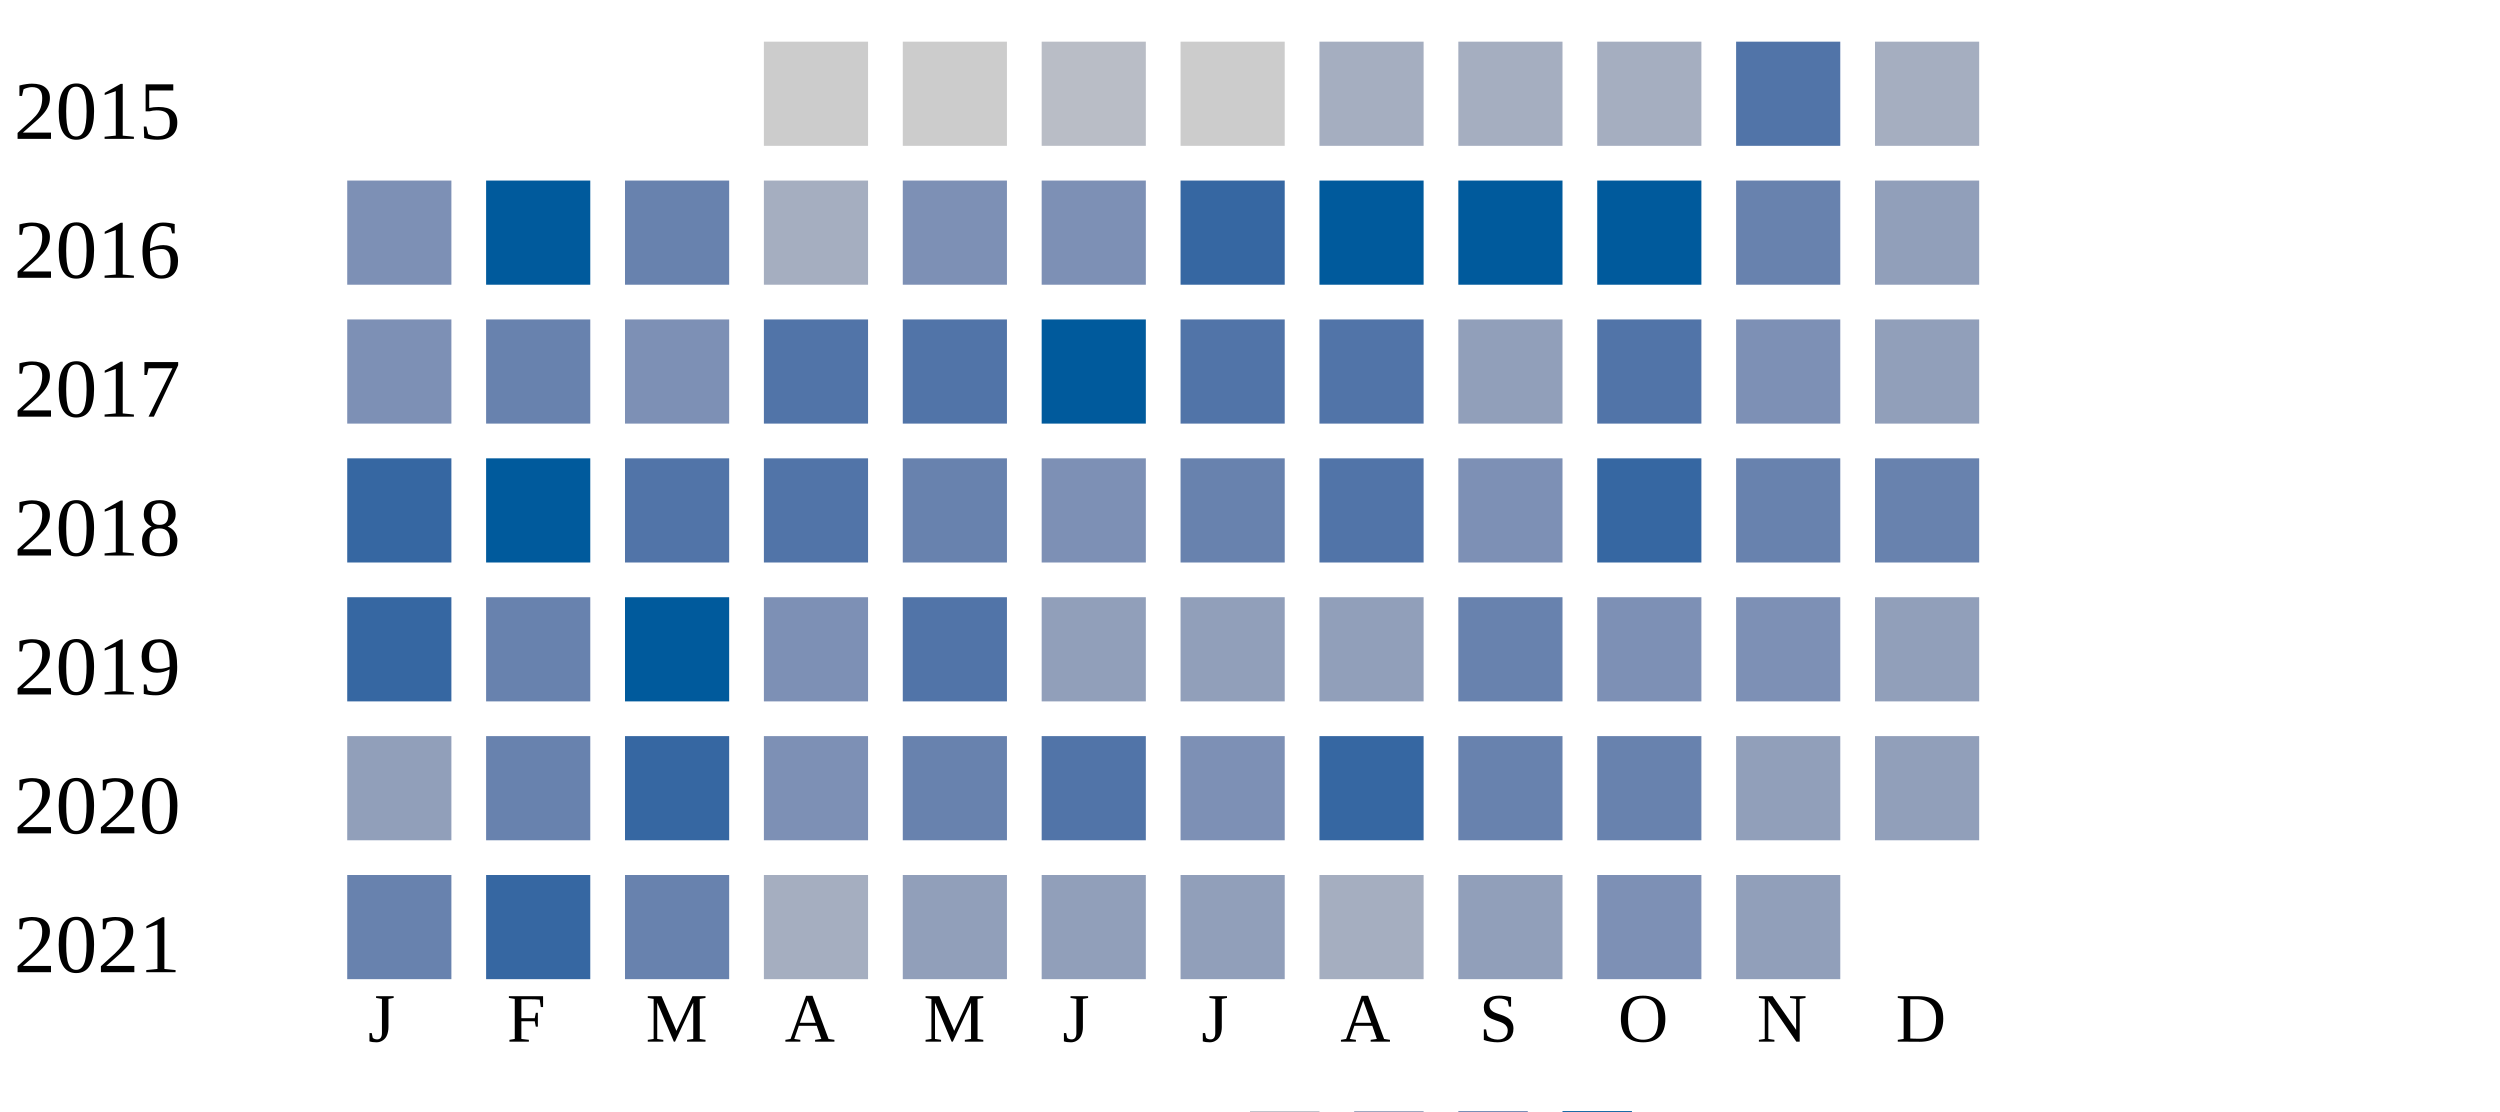
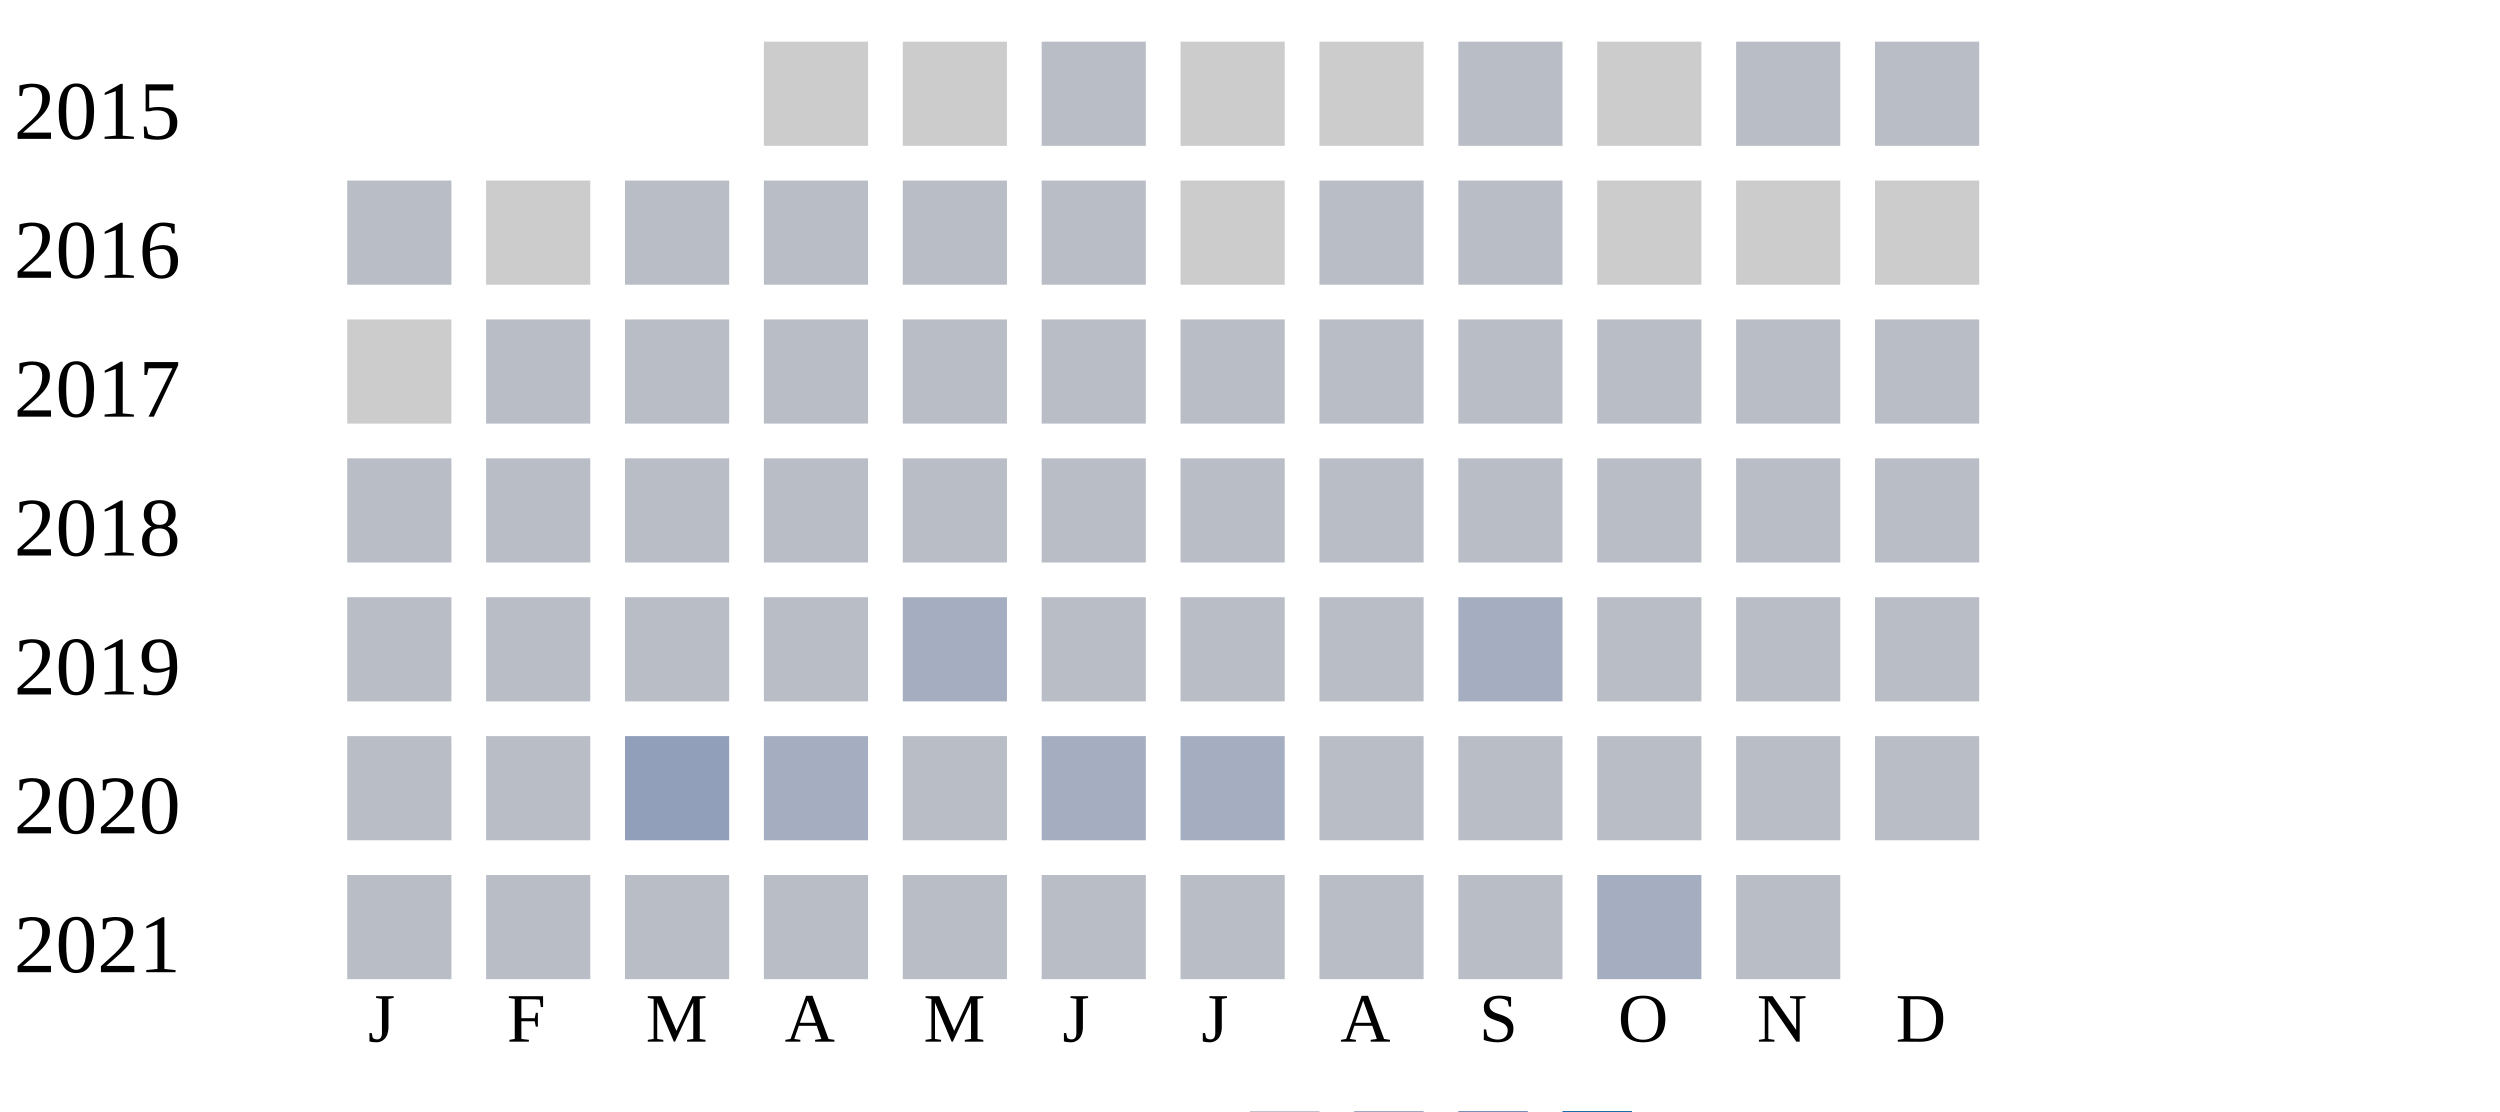
<svg xmlns="http://www.w3.org/2000/svg" width="360" height="160">
  <g transform="translate(0 0)">
    <text x="2" y="20">2015</text>
    <rect x="110" y="6" width="15" height="15" fill="#cccccc" />
    <rect x="130" y="6" width="15" height="15" fill="#cccccc" />
    <rect x="150" y="6" width="15" height="15" fill="#b9bdc6" />
    <rect x="170" y="6" width="15" height="15" fill="#cccccc" />
-     <rect x="190" y="6" width="15" height="15" fill="#a5aec0" />
-     <rect x="210" y="6" width="15" height="15" fill="#a5aec0" />
-     <rect x="230" y="6" width="15" height="15" fill="#a5aec0" />
-     <rect x="250" y="6" width="15" height="15" fill="#5174a8" />
-     <rect x="270" y="6" width="15" height="15" fill="#a5aec0" />
+     <rect x="190" y="6" width="15" height="15" fill="#cccccc" />
+     <rect x="210" y="6" width="15" height="15" fill="#b9bdc6" />
+     <rect x="230" y="6" width="15" height="15" fill="#cccccc" />
+     <rect x="250" y="6" width="15" height="15" fill="#b9bdc6" />
+     <rect x="270" y="6" width="15" height="15" fill="#b9bdc6" />
  </g>
  <g transform="translate(0 20)">
    <text x="2" y="20">2016</text>
-     <rect x="50" y="6" width="15" height="15" fill="#7d90b5" />
-     <rect x="70" y="6" width="15" height="15" fill="#005a9c" />
-     <rect x="90" y="6" width="15" height="15" fill="#6882ae" />
-     <rect x="110" y="6" width="15" height="15" fill="#a5aec0" />
-     <rect x="130" y="6" width="15" height="15" fill="#7d90b5" />
-     <rect x="150" y="6" width="15" height="15" fill="#7d90b5" />
-     <rect x="170" y="6" width="15" height="15" fill="#3667a2" />
-     <rect x="190" y="6" width="15" height="15" fill="#005a9c" />
-     <rect x="210" y="6" width="15" height="15" fill="#005a9c" />
-     <rect x="230" y="6" width="15" height="15" fill="#005a9c" />
-     <rect x="250" y="6" width="15" height="15" fill="#6882ae" />
-     <rect x="270" y="6" width="15" height="15" fill="#919fba" />
+     <rect x="50" y="6" width="15" height="15" fill="#b9bdc6" />
+     <rect x="70" y="6" width="15" height="15" fill="#cccccc" />
+     <rect x="90" y="6" width="15" height="15" fill="#b9bdc6" />
+     <rect x="110" y="6" width="15" height="15" fill="#b9bdc6" />
+     <rect x="130" y="6" width="15" height="15" fill="#b9bdc6" />
+     <rect x="150" y="6" width="15" height="15" fill="#b9bdc6" />
+     <rect x="170" y="6" width="15" height="15" fill="#cccccc" />
+     <rect x="190" y="6" width="15" height="15" fill="#b9bdc6" />
+     <rect x="210" y="6" width="15" height="15" fill="#b9bdc6" />
+     <rect x="230" y="6" width="15" height="15" fill="#cccccc" />
+     <rect x="250" y="6" width="15" height="15" fill="#cccccc" />
+     <rect x="270" y="6" width="15" height="15" fill="#cccccc" />
  </g>
  <g transform="translate(0 40)">
    <text x="2" y="20">2017</text>
-     <rect x="50" y="6" width="15" height="15" fill="#7d90b5" />
-     <rect x="70" y="6" width="15" height="15" fill="#6882ae" />
-     <rect x="90" y="6" width="15" height="15" fill="#7d90b5" />
-     <rect x="110" y="6" width="15" height="15" fill="#5174a8" />
-     <rect x="130" y="6" width="15" height="15" fill="#5174a8" />
-     <rect x="150" y="6" width="15" height="15" fill="#005a9c" />
-     <rect x="170" y="6" width="15" height="15" fill="#5174a8" />
-     <rect x="190" y="6" width="15" height="15" fill="#5174a8" />
-     <rect x="210" y="6" width="15" height="15" fill="#919fba" />
-     <rect x="230" y="6" width="15" height="15" fill="#5174a8" />
-     <rect x="250" y="6" width="15" height="15" fill="#7d90b5" />
-     <rect x="270" y="6" width="15" height="15" fill="#919fba" />
+     <rect x="50" y="6" width="15" height="15" fill="#cccccc" />
+     <rect x="70" y="6" width="15" height="15" fill="#b9bdc6" />
+     <rect x="90" y="6" width="15" height="15" fill="#b9bdc6" />
+     <rect x="110" y="6" width="15" height="15" fill="#b9bdc6" />
+     <rect x="130" y="6" width="15" height="15" fill="#b9bdc6" />
+     <rect x="150" y="6" width="15" height="15" fill="#b9bdc6" />
+     <rect x="170" y="6" width="15" height="15" fill="#b9bdc6" />
+     <rect x="190" y="6" width="15" height="15" fill="#b9bdc6" />
+     <rect x="210" y="6" width="15" height="15" fill="#b9bdc6" />
+     <rect x="230" y="6" width="15" height="15" fill="#b9bdc6" />
+     <rect x="250" y="6" width="15" height="15" fill="#b9bdc6" />
+     <rect x="270" y="6" width="15" height="15" fill="#b9bdc6" />
  </g>
  <g transform="translate(0 60)">
    <text x="2" y="20">2018</text>
-     <rect x="50" y="6" width="15" height="15" fill="#3667a2" />
-     <rect x="70" y="6" width="15" height="15" fill="#005a9c" />
-     <rect x="90" y="6" width="15" height="15" fill="#5174a8" />
-     <rect x="110" y="6" width="15" height="15" fill="#5174a8" />
-     <rect x="130" y="6" width="15" height="15" fill="#6882ae" />
-     <rect x="150" y="6" width="15" height="15" fill="#7d90b5" />
-     <rect x="170" y="6" width="15" height="15" fill="#6882ae" />
-     <rect x="190" y="6" width="15" height="15" fill="#5174a8" />
-     <rect x="210" y="6" width="15" height="15" fill="#7d90b5" />
-     <rect x="230" y="6" width="15" height="15" fill="#3667a2" />
-     <rect x="250" y="6" width="15" height="15" fill="#6882ae" />
-     <rect x="270" y="6" width="15" height="15" fill="#6882ae" />
+     <rect x="50" y="6" width="15" height="15" fill="#b9bdc6" />
+     <rect x="70" y="6" width="15" height="15" fill="#b9bdc6" />
+     <rect x="90" y="6" width="15" height="15" fill="#b9bdc6" />
+     <rect x="110" y="6" width="15" height="15" fill="#b9bdc6" />
+     <rect x="130" y="6" width="15" height="15" fill="#b9bdc6" />
+     <rect x="150" y="6" width="15" height="15" fill="#b9bdc6" />
+     <rect x="170" y="6" width="15" height="15" fill="#b9bdc6" />
+     <rect x="190" y="6" width="15" height="15" fill="#b9bdc6" />
+     <rect x="210" y="6" width="15" height="15" fill="#b9bdc6" />
+     <rect x="230" y="6" width="15" height="15" fill="#b9bdc6" />
+     <rect x="250" y="6" width="15" height="15" fill="#b9bdc6" />
+     <rect x="270" y="6" width="15" height="15" fill="#b9bdc6" />
  </g>
  <g transform="translate(0 80)">
    <text x="2" y="20">2019</text>
-     <rect x="50" y="6" width="15" height="15" fill="#3667a2" />
-     <rect x="70" y="6" width="15" height="15" fill="#6882ae" />
-     <rect x="90" y="6" width="15" height="15" fill="#005a9c" />
-     <rect x="110" y="6" width="15" height="15" fill="#7d90b5" />
-     <rect x="130" y="6" width="15" height="15" fill="#5174a8" />
-     <rect x="150" y="6" width="15" height="15" fill="#919fba" />
-     <rect x="170" y="6" width="15" height="15" fill="#919fba" />
-     <rect x="190" y="6" width="15" height="15" fill="#919fba" />
-     <rect x="210" y="6" width="15" height="15" fill="#6882ae" />
-     <rect x="230" y="6" width="15" height="15" fill="#7d90b5" />
-     <rect x="250" y="6" width="15" height="15" fill="#7d90b5" />
-     <rect x="270" y="6" width="15" height="15" fill="#919fba" />
+     <rect x="50" y="6" width="15" height="15" fill="#b9bdc6" />
+     <rect x="70" y="6" width="15" height="15" fill="#b9bdc6" />
+     <rect x="90" y="6" width="15" height="15" fill="#b9bdc6" />
+     <rect x="110" y="6" width="15" height="15" fill="#b9bdc6" />
+     <rect x="130" y="6" width="15" height="15" fill="#a5aec0" />
+     <rect x="150" y="6" width="15" height="15" fill="#b9bdc6" />
+     <rect x="170" y="6" width="15" height="15" fill="#b9bdc6" />
+     <rect x="190" y="6" width="15" height="15" fill="#b9bdc6" />
+     <rect x="210" y="6" width="15" height="15" fill="#a5aec0" />
+     <rect x="230" y="6" width="15" height="15" fill="#b9bdc6" />
+     <rect x="250" y="6" width="15" height="15" fill="#b9bdc6" />
+     <rect x="270" y="6" width="15" height="15" fill="#b9bdc6" />
  </g>
  <g transform="translate(0 100)">
    <text x="2" y="20">2020</text>
-     <rect x="50" y="6" width="15" height="15" fill="#919fba" />
-     <rect x="70" y="6" width="15" height="15" fill="#6882ae" />
-     <rect x="90" y="6" width="15" height="15" fill="#3667a2" />
-     <rect x="110" y="6" width="15" height="15" fill="#7d90b5" />
-     <rect x="130" y="6" width="15" height="15" fill="#6882ae" />
-     <rect x="150" y="6" width="15" height="15" fill="#5174a8" />
-     <rect x="170" y="6" width="15" height="15" fill="#7d90b5" />
-     <rect x="190" y="6" width="15" height="15" fill="#3667a2" />
-     <rect x="210" y="6" width="15" height="15" fill="#6882ae" />
-     <rect x="230" y="6" width="15" height="15" fill="#6882ae" />
-     <rect x="250" y="6" width="15" height="15" fill="#919fba" />
-     <rect x="270" y="6" width="15" height="15" fill="#919fba" />
+     <rect x="50" y="6" width="15" height="15" fill="#b9bdc6" />
+     <rect x="70" y="6" width="15" height="15" fill="#b9bdc6" />
+     <rect x="90" y="6" width="15" height="15" fill="#919fba" />
+     <rect x="110" y="6" width="15" height="15" fill="#a5aec0" />
+     <rect x="130" y="6" width="15" height="15" fill="#b9bdc6" />
+     <rect x="150" y="6" width="15" height="15" fill="#a5aec0" />
+     <rect x="170" y="6" width="15" height="15" fill="#a5aec0" />
+     <rect x="190" y="6" width="15" height="15" fill="#b9bdc6" />
+     <rect x="210" y="6" width="15" height="15" fill="#b9bdc6" />
+     <rect x="230" y="6" width="15" height="15" fill="#b9bdc6" />
+     <rect x="250" y="6" width="15" height="15" fill="#b9bdc6" />
+     <rect x="270" y="6" width="15" height="15" fill="#b9bdc6" />
  </g>
  <g transform="translate(0 120)">
    <text x="2" y="20">2021</text>
-     <rect x="50" y="6" width="15" height="15" fill="#6882ae" />
-     <rect x="70" y="6" width="15" height="15" fill="#3667a2" />
-     <rect x="90" y="6" width="15" height="15" fill="#6882ae" />
-     <rect x="110" y="6" width="15" height="15" fill="#a5aec0" />
-     <rect x="130" y="6" width="15" height="15" fill="#919fba" />
-     <rect x="150" y="6" width="15" height="15" fill="#919fba" />
-     <rect x="170" y="6" width="15" height="15" fill="#919fba" />
-     <rect x="190" y="6" width="15" height="15" fill="#a5aec0" />
-     <rect x="210" y="6" width="15" height="15" fill="#919fba" />
-     <rect x="230" y="6" width="15" height="15" fill="#7d90b5" />
-     <rect x="250" y="6" width="15" height="15" fill="#919fba" />
+     <rect x="50" y="6" width="15" height="15" fill="#b9bdc6" />
+     <rect x="70" y="6" width="15" height="15" fill="#b9bdc6" />
+     <rect x="90" y="6" width="15" height="15" fill="#b9bdc6" />
+     <rect x="110" y="6" width="15" height="15" fill="#b9bdc6" />
+     <rect x="130" y="6" width="15" height="15" fill="#b9bdc6" />
+     <rect x="150" y="6" width="15" height="15" fill="#b9bdc6" />
+     <rect x="170" y="6" width="15" height="15" fill="#b9bdc6" />
+     <rect x="190" y="6" width="15" height="15" fill="#b9bdc6" />
+     <rect x="210" y="6" width="15" height="15" fill="#b9bdc6" />
+     <rect x="230" y="6" width="15" height="15" fill="#a5aec0" />
+     <rect x="250" y="6" width="15" height="15" fill="#b9bdc6" />
  </g>
  <text style="font-size: 10px; text-align: center" x="53" y="150">J</text>
  <text style="font-size: 10px; text-align: center" x="73" y="150">F</text>
  <text style="font-size: 10px; text-align: center" x="93" y="150">M</text>
  <text style="font-size: 10px; text-align: center" x="113" y="150">A</text>
  <text style="font-size: 10px; text-align: center" x="133" y="150">M</text>
  <text style="font-size: 10px; text-align: center" x="153" y="150">J</text>
  <text style="font-size: 10px; text-align: center" x="173" y="150">J</text>
  <text style="font-size: 10px; text-align: center" x="193" y="150">A</text>
  <text style="font-size: 10px; text-align: center" x="213" y="150">S</text>
  <text style="font-size: 10px; text-align: center" x="233" y="150">O</text>
  <text style="font-size: 10px; text-align: center" x="253" y="150">N</text>
  <text style="font-size: 10px; text-align: center" x="273" y="150">D</text>
  <text style="font-size: 10px;" x="155" y="169">Less</text>
  <rect fill="#b9bdc6" width="10" height="10" x="180" y="160" />
  <rect fill="#919fba" width="10" height="10" x="195" y="160" />
  <rect fill="#6882ae" width="10" height="10" x="210" y="160" />
  <rect fill="#005a9c" width="10" height="10" x="225" y="160" />
  <text x="240" y="169" style="font-size: 10px;">More</text>
</svg>
